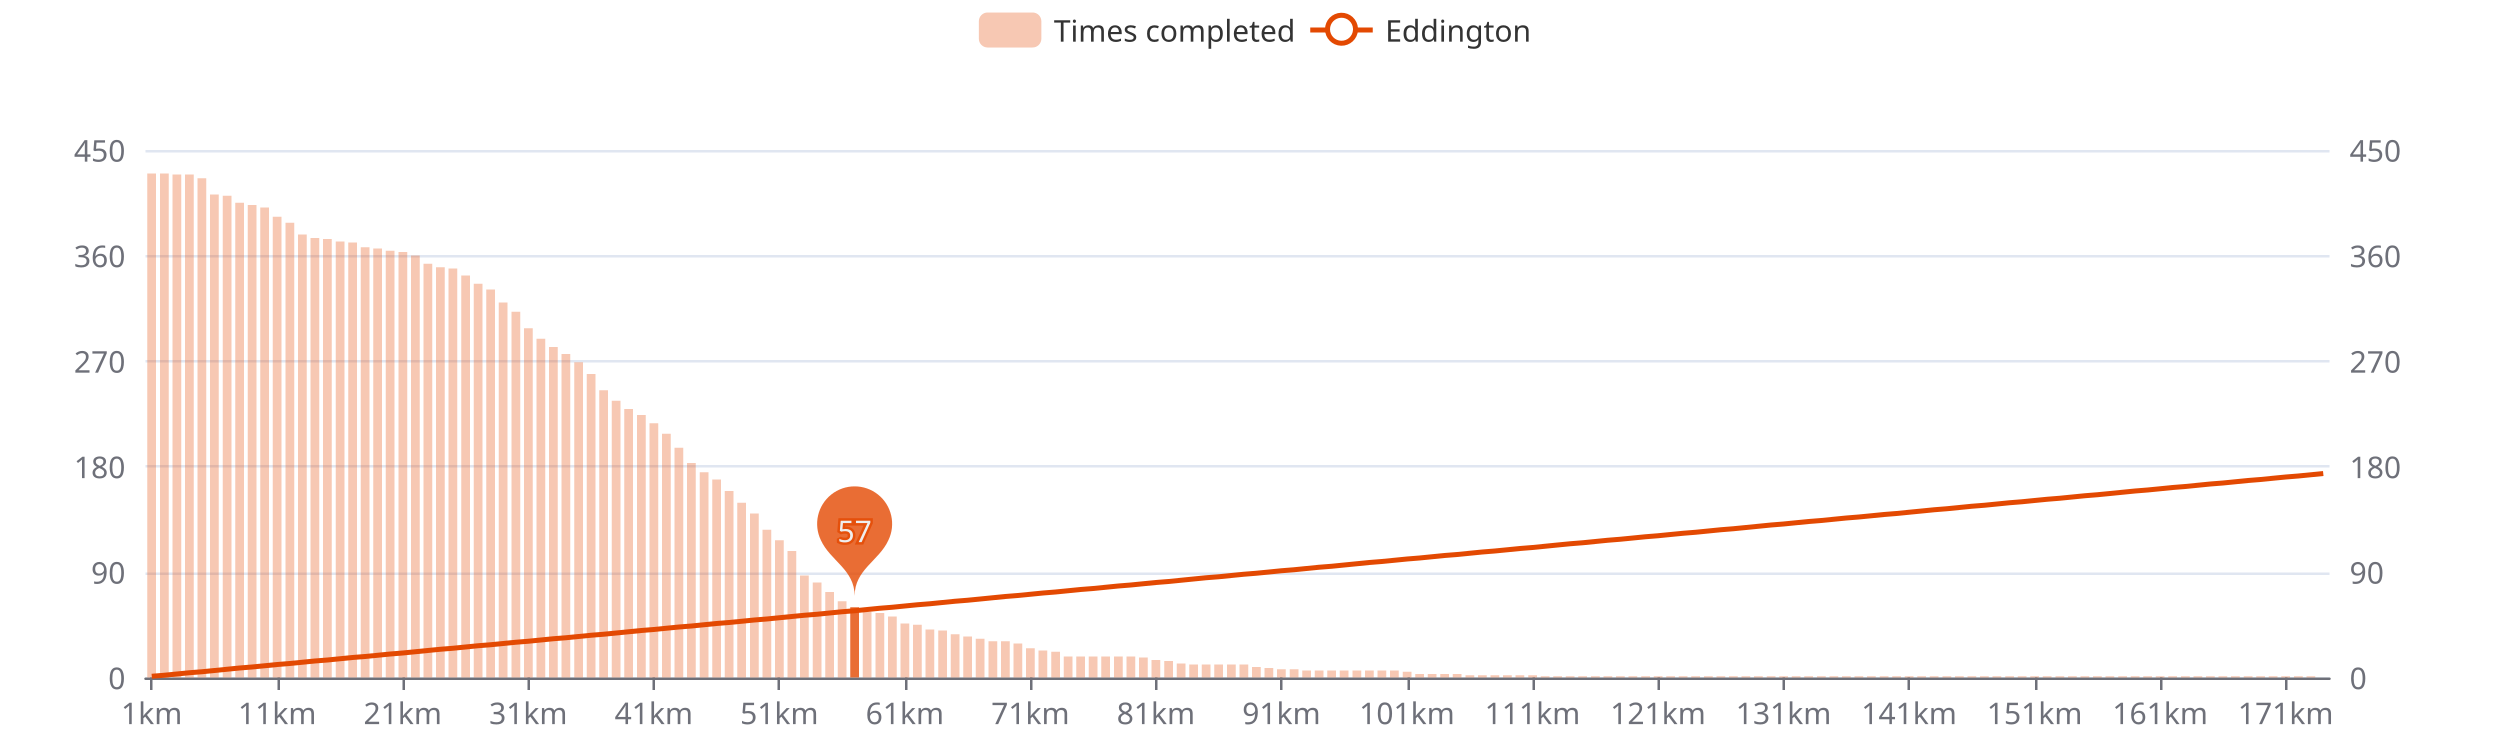
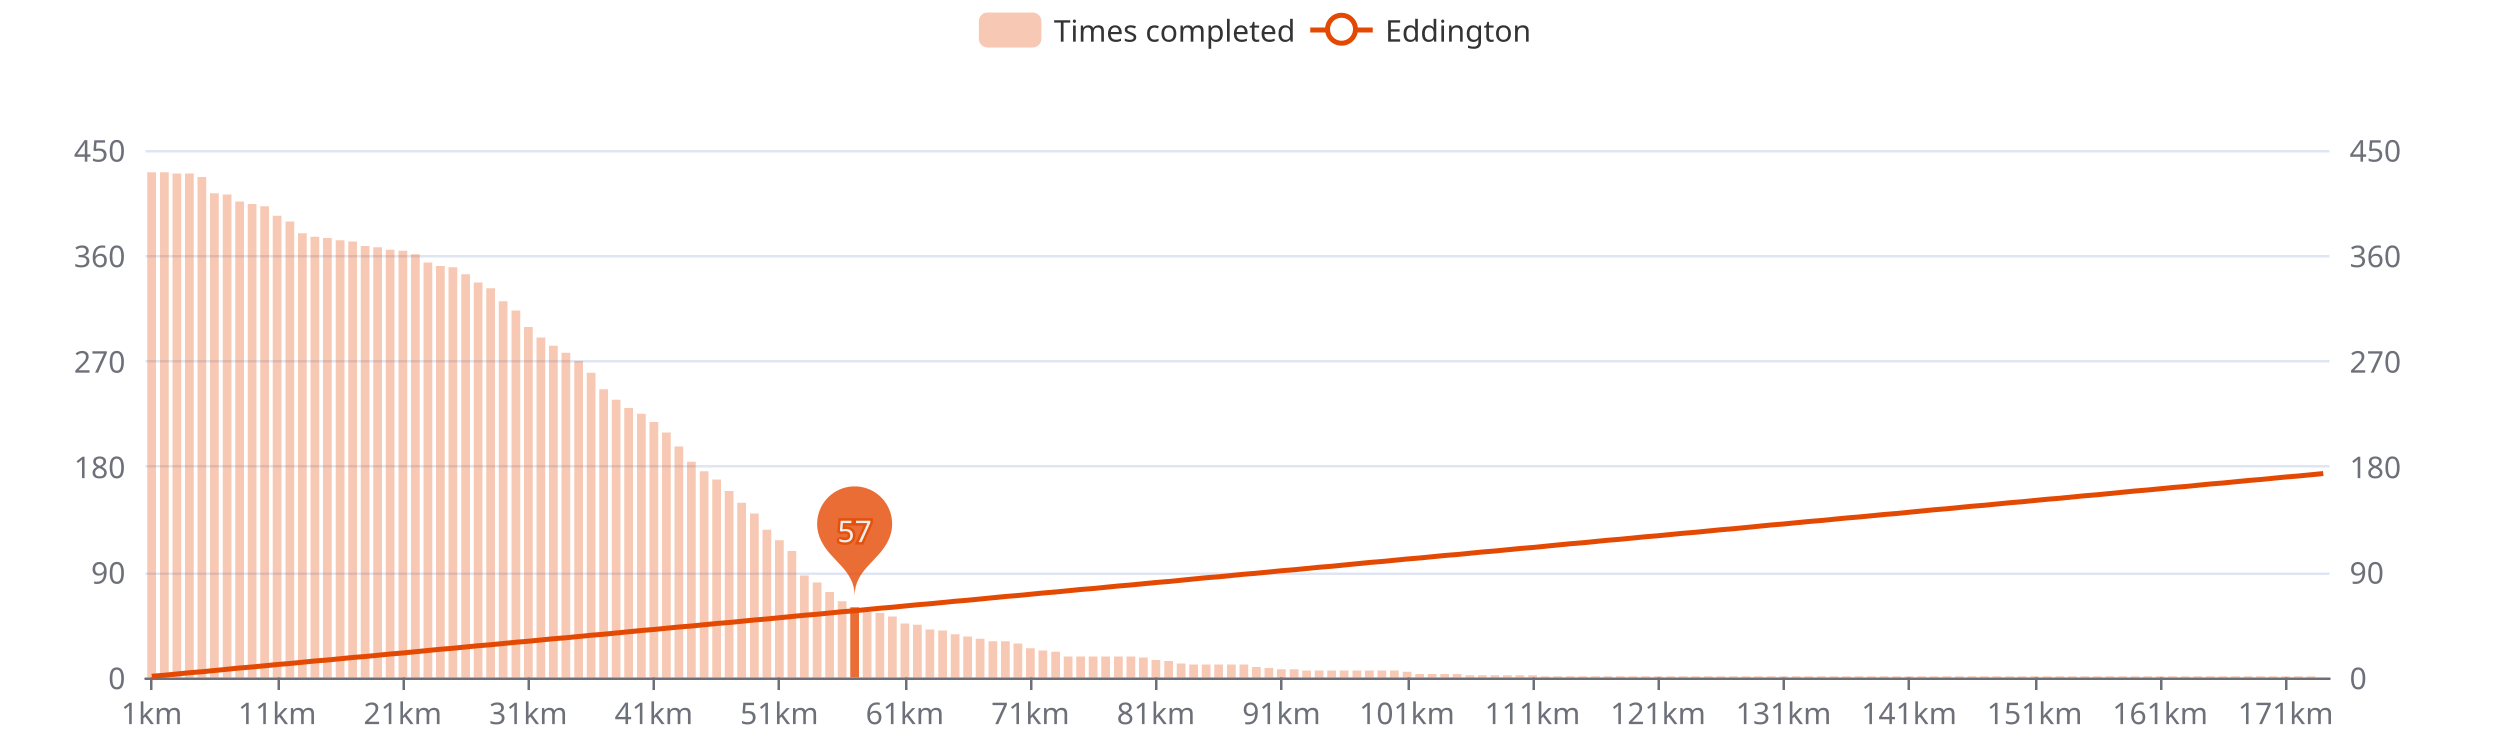
<svg xmlns="http://www.w3.org/2000/svg" width="1000" height="300" version="1.1" baseProfile="full" viewBox="0 0 1000 300">
  <rect width="1000" height="300" x="0" y="0" id="0" fill="#ffffff" />
  <path d="M58.2 271.5L931.8 271.5" fill="none" stroke="#E0E6F1" />
  <path d="M58.2 229.5L931.8 229.5" fill="none" stroke="#E0E6F1" />
  <path d="M58.2 186.5L931.8 186.5" fill="none" stroke="#E0E6F1" />
  <path d="M58.2 144.5L931.8 144.5" fill="none" stroke="#E0E6F1" />
  <path d="M58.2 102.5L931.8 102.5" fill="none" stroke="#E0E6F1" />
  <path d="M58.2 60.5L931.8 60.5" fill="none" stroke="#E0E6F1" />
  <path d="M58.2 271.5L931.8 271.5" fill="none" stroke="#6E7079" stroke-linecap="round" />
  <path d="M60.5 271L60.5 276" fill="none" stroke="#6E7079" />
  <path d="M111.5 271L111.5 276" fill="none" stroke="#6E7079" />
  <path d="M161.5 271L161.5 276" fill="none" stroke="#6E7079" />
  <path d="M211.5 271L211.5 276" fill="none" stroke="#6E7079" />
  <path d="M261.5 271L261.5 276" fill="none" stroke="#6E7079" />
  <path d="M311.5 271L311.5 276" fill="none" stroke="#6E7079" />
  <path d="M362.5 271L362.5 276" fill="none" stroke="#6E7079" />
  <path d="M412.5 271L412.5 276" fill="none" stroke="#6E7079" />
  <path d="M462.5 271L462.5 276" fill="none" stroke="#6E7079" />
  <path d="M512.5 271L512.5 276" fill="none" stroke="#6E7079" />
  <path d="M563.5 271L563.5 276" fill="none" stroke="#6E7079" />
  <path d="M613.5 271L613.5 276" fill="none" stroke="#6E7079" />
  <path d="M663.5 271L663.5 276" fill="none" stroke="#6E7079" />
  <path d="M713.5 271L713.5 276" fill="none" stroke="#6E7079" />
  <path d="M763.5 271L763.5 276" fill="none" stroke="#6E7079" />
  <path d="M814.5 271L814.5 276" fill="none" stroke="#6E7079" />
  <path d="M864.5 271L864.5 276" fill="none" stroke="#6E7079" />
  <path d="M914.5 271L914.5 276" fill="none" stroke="#6E7079" />
  <text dominant-baseline="central" text-anchor="end" style="font-size:12px;font-family:sans-serif;" transform="translate(50.16 271)" fill="#6E7079">0</text>
  <text dominant-baseline="central" text-anchor="end" style="font-size:12px;font-family:sans-serif;" transform="translate(50.16 228.8)" fill="#6E7079">90</text>
  <text dominant-baseline="central" text-anchor="end" style="font-size:12px;font-family:sans-serif;" transform="translate(50.16 186.6)" fill="#6E7079">180</text>
  <text dominant-baseline="central" text-anchor="end" style="font-size:12px;font-family:sans-serif;" transform="translate(50.16 144.4)" fill="#6E7079">270</text>
  <text dominant-baseline="central" text-anchor="end" style="font-size:12px;font-family:sans-serif;" transform="translate(50.16 102.2)" fill="#6E7079">360</text>
  <text dominant-baseline="central" text-anchor="end" style="font-size:12px;font-family:sans-serif;" transform="translate(50.16 60)" fill="#6E7079">450</text>
  <text dominant-baseline="central" text-anchor="start" style="font-size:12px;font-family:sans-serif;" transform="translate(939.84 271)" fill="#6E7079">0</text>
  <text dominant-baseline="central" text-anchor="start" style="font-size:12px;font-family:sans-serif;" transform="translate(939.84 228.8)" fill="#6E7079">90</text>
  <text dominant-baseline="central" text-anchor="start" style="font-size:12px;font-family:sans-serif;" transform="translate(939.84 186.6)" fill="#6E7079">180</text>
  <text dominant-baseline="central" text-anchor="start" style="font-size:12px;font-family:sans-serif;" transform="translate(939.84 144.4)" fill="#6E7079">270</text>
  <text dominant-baseline="central" text-anchor="start" style="font-size:12px;font-family:sans-serif;" transform="translate(939.84 102.2)" fill="#6E7079">360</text>
  <text dominant-baseline="central" text-anchor="start" style="font-size:12px;font-family:sans-serif;" transform="translate(939.84 60)" fill="#6E7079">450</text>
  <text dominant-baseline="central" text-anchor="middle" style="font-size:12px;font-family:sans-serif;" y="6" transform="translate(60.6706 279)" fill="#6E7079">1km</text>
  <text dominant-baseline="central" text-anchor="middle" style="font-size:12px;font-family:sans-serif;" y="6" transform="translate(110.8821 279)" fill="#6E7079">11km</text>
  <text dominant-baseline="central" text-anchor="middle" style="font-size:12px;font-family:sans-serif;" y="6" transform="translate(161.0936 279)" fill="#6E7079">21km</text>
  <text dominant-baseline="central" text-anchor="middle" style="font-size:12px;font-family:sans-serif;" y="6" transform="translate(211.3051 279)" fill="#6E7079">31km</text>
  <text dominant-baseline="central" text-anchor="middle" style="font-size:12px;font-family:sans-serif;" y="6" transform="translate(261.5166 279)" fill="#6E7079">41km</text>
  <text dominant-baseline="central" text-anchor="middle" style="font-size:12px;font-family:sans-serif;" y="6" transform="translate(311.728 279)" fill="#6E7079">51km</text>
  <text dominant-baseline="central" text-anchor="middle" style="font-size:12px;font-family:sans-serif;" y="6" transform="translate(361.9395 279)" fill="#6E7079">61km</text>
  <text dominant-baseline="central" text-anchor="middle" style="font-size:12px;font-family:sans-serif;" y="6" transform="translate(412.151 279)" fill="#6E7079">71km</text>
  <text dominant-baseline="central" text-anchor="middle" style="font-size:12px;font-family:sans-serif;" y="6" transform="translate(462.3625 279)" fill="#6E7079">81km</text>
  <text dominant-baseline="central" text-anchor="middle" style="font-size:12px;font-family:sans-serif;" y="6" transform="translate(512.574 279)" fill="#6E7079">91km</text>
  <text dominant-baseline="central" text-anchor="middle" style="font-size:12px;font-family:sans-serif;" y="6" transform="translate(562.7855 279)" fill="#6E7079">101km</text>
  <text dominant-baseline="central" text-anchor="middle" style="font-size:12px;font-family:sans-serif;" y="6" transform="translate(612.997 279)" fill="#6E7079">111km</text>
  <text dominant-baseline="central" text-anchor="middle" style="font-size:12px;font-family:sans-serif;" y="6" transform="translate(663.2085 279)" fill="#6E7079">121km</text>
  <text dominant-baseline="central" text-anchor="middle" style="font-size:12px;font-family:sans-serif;" y="6" transform="translate(713.42 279)" fill="#6E7079">131km</text>
  <text dominant-baseline="central" text-anchor="middle" style="font-size:12px;font-family:sans-serif;" y="6" transform="translate(763.6315 279)" fill="#6E7079">141km</text>
  <text dominant-baseline="central" text-anchor="middle" style="font-size:12px;font-family:sans-serif;" y="6" transform="translate(813.843 279)" fill="#6E7079">151km</text>
  <text dominant-baseline="central" text-anchor="middle" style="font-size:12px;font-family:sans-serif;" y="6" transform="translate(864.0545 279)" fill="#6E7079">161km</text>
  <text dominant-baseline="central" text-anchor="middle" style="font-size:12px;font-family:sans-serif;" y="6" transform="translate(914.266 279)" fill="#6E7079">171km</text>
-   <path d="M58.9 271l3.5 0l0 -201.6l-3.5 0Z" fill="rgb(227,73,2)" fill-opacity="0.3" />
-   <path d="M64 271l3.5 0l0 -201.6l-3.5 0Z" fill="rgb(227,73,2)" fill-opacity="0.3" />
-   <path d="M69 271l3.5 0l0 -201.2l-3.5 0Z" fill="rgb(227,73,2)" fill-opacity="0.3" />
-   <path d="M74 271l3.5 0l0 -201.2l-3.5 0Z" fill="rgb(227,73,2)" fill-opacity="0.3" />
-   <path d="M79 271l3.5 0l0 -199.7l-3.5 0Z" fill="rgb(227,73,2)" fill-opacity="0.3" />
-   <path d="M84 271l3.5 0l0 -193.2l-3.5 0Z" fill="rgb(227,73,2)" fill-opacity="0.3" />
-   <path d="M89.1 271l3.5 0l0 -192.7l-3.5 0Z" fill="rgb(227,73,2)" fill-opacity="0.3" />
-   <path d="M94.1 271l3.5 0l0 -189.9l-3.5 0Z" fill="rgb(227,73,2)" fill-opacity="0.3" />
-   <path d="M99.1 271l3.5 0l0 -189l-3.5 0Z" fill="rgb(227,73,2)" fill-opacity="0.3" />
-   <path d="M104.1 271l3.5 0l0 -188l-3.5 0Z" fill="rgb(227,73,2)" fill-opacity="0.3" />
-   <path d="M109.1 271l3.5 0l0 -184.3l-3.5 0Z" fill="rgb(227,73,2)" fill-opacity="0.3" />
-   <path d="M114.2 271l3.5 0l0 -181.9l-3.5 0Z" fill="rgb(227,73,2)" fill-opacity="0.3" />
-   <path d="M119.2 271l3.5 0l0 -177.2l-3.5 0Z" fill="rgb(227,73,2)" fill-opacity="0.3" />
-   <path d="M124.2 271l3.5 0l0 -175.8l-3.5 0Z" fill="rgb(227,73,2)" fill-opacity="0.3" />
-   <path d="M129.2 271l3.5 0l0 -175.4l-3.5 0Z" fill="rgb(227,73,2)" fill-opacity="0.3" />
-   <path d="M134.3 271l3.5 0l0 -174.4l-3.5 0Z" fill="rgb(227,73,2)" fill-opacity="0.3" />
-   <path d="M139.3 271l3.5 0l0 -174l-3.5 0Z" fill="rgb(227,73,2)" fill-opacity="0.3" />
-   <path d="M144.3 271l3.5 0l0 -172.1l-3.5 0Z" fill="rgb(227,73,2)" fill-opacity="0.3" />
-   <path d="M149.3 271l3.5 0l0 -171.6l-3.5 0Z" fill="rgb(227,73,2)" fill-opacity="0.3" />
-   <path d="M154.3 271l3.5 0l0 -170.7l-3.5 0Z" fill="rgb(227,73,2)" fill-opacity="0.3" />
-   <path d="M159.4 271l3.5 0l0 -170.2l-3.5 0Z" fill="rgb(227,73,2)" fill-opacity="0.3" />
-   <path d="M164.4 271l3.5 0l0 -168.8l-3.5 0Z" fill="rgb(227,73,2)" fill-opacity="0.3" />
-   <path d="M169.4 271l3.5 0l0 -165.5l-3.5 0Z" fill="rgb(227,73,2)" fill-opacity="0.3" />
-   <path d="M174.4 271l3.5 0l0 -164.1l-3.5 0Z" fill="rgb(227,73,2)" fill-opacity="0.3" />
-   <path d="M179.4 271l3.5 0l0 -163.6l-3.5 0Z" fill="rgb(227,73,2)" fill-opacity="0.3" />
-   <path d="M184.5 271l3.5 0l0 -160.8l-3.5 0Z" fill="rgb(227,73,2)" fill-opacity="0.3" />
-   <path d="M189.5 271l3.5 0l0 -157.5l-3.5 0Z" fill="rgb(227,73,2)" fill-opacity="0.3" />
-   <path d="M194.5 271l3.5 0l0 -155.2l-3.5 0Z" fill="rgb(227,73,2)" fill-opacity="0.3" />
-   <path d="M199.5 271l3.5 0l0 -150l-3.5 0Z" fill="rgb(227,73,2)" fill-opacity="0.3" />
-   <path d="M204.6 271l3.5 0l0 -146.3l-3.5 0Z" fill="rgb(227,73,2)" fill-opacity="0.3" />
-   <path d="M209.6 271l3.5 0l0 -139.7l-3.5 0Z" fill="rgb(227,73,2)" fill-opacity="0.3" />
-   <path d="M214.6 271l3.5 0l0 -135.5l-3.5 0Z" fill="rgb(227,73,2)" fill-opacity="0.3" />
-   <path d="M219.6 271l3.5 0l0 -132.2l-3.5 0Z" fill="rgb(227,73,2)" fill-opacity="0.3" />
-   <path d="M224.6 271l3.5 0l0 -129.4l-3.5 0Z" fill="rgb(227,73,2)" fill-opacity="0.3" />
-   <path d="M229.7 271l3.5 0l0 -126.1l-3.5 0Z" fill="rgb(227,73,2)" fill-opacity="0.3" />
-   <path d="M234.7 271l3.5 0l0 -121.4l-3.5 0Z" fill="rgb(227,73,2)" fill-opacity="0.3" />
-   <path d="M239.7 271l3.5 0l0 -114.9l-3.5 0Z" fill="rgb(227,73,2)" fill-opacity="0.3" />
-   <path d="M244.7 271l3.5 0l0 -110.7l-3.5 0Z" fill="rgb(227,73,2)" fill-opacity="0.3" />
-   <path d="M249.7 271l3.5 0l0 -107.4l-3.5 0Z" fill="rgb(227,73,2)" fill-opacity="0.3" />
-   <path d="M254.8 271l3.5 0l0 -105l-3.5 0Z" fill="rgb(227,73,2)" fill-opacity="0.3" />
-   <path d="M259.8 271l3.5 0l0 -101.7l-3.5 0Z" fill="rgb(227,73,2)" fill-opacity="0.3" />
-   <path d="M264.8 271l3.5 0l0 -97.5l-3.5 0Z" fill="rgb(227,73,2)" fill-opacity="0.3" />
-   <path d="M269.8 271l3.5 0l0 -91.9l-3.5 0Z" fill="rgb(227,73,2)" fill-opacity="0.3" />
-   <path d="M274.8 271l3.5 0l0 -85.8l-3.5 0Z" fill="rgb(227,73,2)" fill-opacity="0.3" />
-   <path d="M279.9 271l3.5 0l0 -82.1l-3.5 0Z" fill="rgb(227,73,2)" fill-opacity="0.3" />
+   <path d="M58.9 271l3.5 0l0 -202.1l-3.5 0Z" fill="rgb(227,73,2)" fill-opacity="0.3" />
+   <path d="M64 271l3.5 0l0 -202.1l-3.5 0Z" fill="rgb(227,73,2)" fill-opacity="0.3" />
+   <path d="M69 271l3.5 0l0 -201.6l-3.5 0Z" fill="rgb(227,73,2)" fill-opacity="0.3" />
+   <path d="M74 271l3.5 0l0 -201.6l-3.5 0Z" fill="rgb(227,73,2)" fill-opacity="0.3" />
+   <path d="M79 271l3.5 0l0 -200.2l-3.5 0Z" fill="rgb(227,73,2)" fill-opacity="0.3" />
+   <path d="M84 271l3.5 0l0 -193.7l-3.5 0Z" fill="rgb(227,73,2)" fill-opacity="0.3" />
+   <path d="M89.1 271l3.5 0l0 -193.2l-3.5 0Z" fill="rgb(227,73,2)" fill-opacity="0.3" />
+   <path d="M94.1 271l3.5 0l0 -190.4l-3.5 0Z" fill="rgb(227,73,2)" fill-opacity="0.3" />
+   <path d="M99.1 271l3.5 0l0 -189.4l-3.5 0Z" fill="rgb(227,73,2)" fill-opacity="0.3" />
+   <path d="M104.1 271l3.5 0l0 -188.5l-3.5 0Z" fill="rgb(227,73,2)" fill-opacity="0.3" />
+   <path d="M109.1 271l3.5 0l0 -184.7l-3.5 0Z" fill="rgb(227,73,2)" fill-opacity="0.3" />
+   <path d="M114.2 271l3.5 0l0 -182.4l-3.5 0Z" fill="rgb(227,73,2)" fill-opacity="0.3" />
+   <path d="M119.2 271l3.5 0l0 -177.7l-3.5 0Z" fill="rgb(227,73,2)" fill-opacity="0.3" />
+   <path d="M124.2 271l3.5 0l0 -176.3l-3.5 0Z" fill="rgb(227,73,2)" fill-opacity="0.3" />
+   <path d="M129.2 271l3.5 0l0 -175.8l-3.5 0Z" fill="rgb(227,73,2)" fill-opacity="0.3" />
+   <path d="M134.3 271l3.5 0l0 -174.9l-3.5 0Z" fill="rgb(227,73,2)" fill-opacity="0.3" />
+   <path d="M139.3 271l3.5 0l0 -174.4l-3.5 0Z" fill="rgb(227,73,2)" fill-opacity="0.3" />
+   <path d="M144.3 271l3.5 0l0 -172.6l-3.5 0Z" fill="rgb(227,73,2)" fill-opacity="0.3" />
+   <path d="M149.3 271l3.5 0l0 -172.1l-3.5 0Z" fill="rgb(227,73,2)" fill-opacity="0.3" />
+   <path d="M154.3 271l3.5 0l0 -171.1l-3.5 0Z" fill="rgb(227,73,2)" fill-opacity="0.3" />
+   <path d="M159.4 271l3.5 0l0 -170.7l-3.5 0Z" fill="rgb(227,73,2)" fill-opacity="0.3" />
+   <path d="M164.4 271l3.5 0l0 -169.3l-3.5 0Z" fill="rgb(227,73,2)" fill-opacity="0.3" />
+   <path d="M169.4 271l3.5 0l0 -166l-3.5 0Z" fill="rgb(227,73,2)" fill-opacity="0.3" />
+   <path d="M174.4 271l3.5 0l0 -164.6l-3.5 0Z" fill="rgb(227,73,2)" fill-opacity="0.3" />
+   <path d="M179.4 271l3.5 0l0 -164.1l-3.5 0Z" fill="rgb(227,73,2)" fill-opacity="0.3" />
+   <path d="M184.5 271l3.5 0l0 -161.3l-3.5 0Z" fill="rgb(227,73,2)" fill-opacity="0.3" />
+   <path d="M189.5 271l3.5 0l0 -158l-3.5 0Z" fill="rgb(227,73,2)" fill-opacity="0.3" />
+   <path d="M194.5 271l3.5 0l0 -155.7l-3.5 0Z" fill="rgb(227,73,2)" fill-opacity="0.3" />
+   <path d="M199.5 271l3.5 0l0 -150.5l-3.5 0Z" fill="rgb(227,73,2)" fill-opacity="0.3" />
+   <path d="M204.6 271l3.5 0l0 -146.8l-3.5 0Z" fill="rgb(227,73,2)" fill-opacity="0.3" />
+   <path d="M209.6 271l3.5 0l0 -140.2l-3.5 0Z" fill="rgb(227,73,2)" fill-opacity="0.3" />
+   <path d="M214.6 271l3.5 0l0 -136l-3.5 0Z" fill="rgb(227,73,2)" fill-opacity="0.3" />
+   <path d="M219.6 271l3.5 0l0 -132.7l-3.5 0Z" fill="rgb(227,73,2)" fill-opacity="0.3" />
+   <path d="M224.6 271l3.5 0l0 -129.9l-3.5 0Z" fill="rgb(227,73,2)" fill-opacity="0.3" />
+   <path d="M229.7 271l3.5 0l0 -126.6l-3.5 0Z" fill="rgb(227,73,2)" fill-opacity="0.3" />
+   <path d="M234.7 271l3.5 0l0 -121.9l-3.5 0Z" fill="rgb(227,73,2)" fill-opacity="0.3" />
+   <path d="M239.7 271l3.5 0l0 -115.3l-3.5 0Z" fill="rgb(227,73,2)" fill-opacity="0.3" />
+   <path d="M244.7 271l3.5 0l0 -111.1l-3.5 0Z" fill="rgb(227,73,2)" fill-opacity="0.3" />
+   <path d="M249.7 271l3.5 0l0 -107.8l-3.5 0Z" fill="rgb(227,73,2)" fill-opacity="0.3" />
+   <path d="M254.8 271l3.5 0l0 -105.5l-3.5 0Z" fill="rgb(227,73,2)" fill-opacity="0.3" />
+   <path d="M259.8 271l3.5 0l0 -102.2l-3.5 0Z" fill="rgb(227,73,2)" fill-opacity="0.3" />
+   <path d="M264.8 271l3.5 0l0 -98l-3.5 0Z" fill="rgb(227,73,2)" fill-opacity="0.3" />
+   <path d="M269.8 271l3.5 0l0 -92.4l-3.5 0Z" fill="rgb(227,73,2)" fill-opacity="0.3" />
+   <path d="M274.8 271l3.5 0l0 -86.3l-3.5 0Z" fill="rgb(227,73,2)" fill-opacity="0.3" />
+   <path d="M279.9 271l3.5 0l0 -82.5l-3.5 0Z" fill="rgb(227,73,2)" fill-opacity="0.3" />
  <path d="M284.9 271l3.5 0l0 -79.2l-3.5 0Z" fill="rgb(227,73,2)" fill-opacity="0.3" />
  <path d="M289.9 271l3.5 0l0 -74.6l-3.5 0Z" fill="rgb(227,73,2)" fill-opacity="0.3" />
  <path d="M294.9 271l3.5 0l0 -69.9l-3.5 0Z" fill="rgb(227,73,2)" fill-opacity="0.3" />
  <path d="M300 271l3.5 0l0 -65.6l-3.5 0Z" fill="rgb(227,73,2)" fill-opacity="0.3" />
  <path d="M305 271l3.5 0l0 -59.1l-3.5 0Z" fill="rgb(227,73,2)" fill-opacity="0.3" />
  <path d="M310 271l3.5 0l0 -54.9l-3.5 0Z" fill="rgb(227,73,2)" fill-opacity="0.3" />
  <path d="M315 271l3.5 0l0 -50.6l-3.5 0Z" fill="rgb(227,73,2)" fill-opacity="0.3" />
  <path d="M320 271l3.5 0l0 -40.8l-3.5 0Z" fill="rgb(227,73,2)" fill-opacity="0.3" />
  <path d="M325.1 271l3.5 0l0 -38l-3.5 0Z" fill="rgb(227,73,2)" fill-opacity="0.3" />
  <path d="M330.1 271l3.5 0l0 -34.2l-3.5 0Z" fill="rgb(227,73,2)" fill-opacity="0.3" />
  <path d="M335.1 271l3.5 0l0 -30.5l-3.5 0Z" fill="rgb(227,73,2)" fill-opacity="0.3" />
  <path d="M340.1 271l3.5 0l0 -28.1l-3.5 0Z" fill="rgb(227,73,2)" fill-opacity="0.8" />
  <path d="M345.1 271l3.5 0l0 -26.3l-3.5 0Z" fill="rgb(227,73,2)" fill-opacity="0.3" />
  <path d="M350.2 271l3.5 0l0 -25.8l-3.5 0Z" fill="rgb(227,73,2)" fill-opacity="0.3" />
  <path d="M355.2 271l3.5 0l0 -24.4l-3.5 0Z" fill="rgb(227,73,2)" fill-opacity="0.3" />
  <path d="M360.2 271l3.5 0l0 -21.6l-3.5 0Z" fill="rgb(227,73,2)" fill-opacity="0.3" />
  <path d="M365.2 271l3.5 0l0 -21.1l-3.5 0Z" fill="rgb(227,73,2)" fill-opacity="0.3" />
  <path d="M370.2 271l3.5 0l0 -19.2l-3.5 0Z" fill="rgb(227,73,2)" fill-opacity="0.3" />
  <path d="M375.3 271l3.5 0l0 -18.8l-3.5 0Z" fill="rgb(227,73,2)" fill-opacity="0.3" />
  <path d="M380.3 271l3.5 0l0 -17.3l-3.5 0Z" fill="rgb(227,73,2)" fill-opacity="0.3" />
  <path d="M385.3 271l3.5 0l0 -16.4l-3.5 0Z" fill="rgb(227,73,2)" fill-opacity="0.3" />
  <path d="M390.3 271l3.5 0l0 -15.5l-3.5 0Z" fill="rgb(227,73,2)" fill-opacity="0.3" />
  <path d="M395.4 271l3.5 0l0 -14.5l-3.5 0Z" fill="rgb(227,73,2)" fill-opacity="0.3" />
  <path d="M400.4 271l3.5 0l0 -14.5l-3.5 0Z" fill="rgb(227,73,2)" fill-opacity="0.3" />
  <path d="M405.4 271l3.5 0l0 -13.6l-3.5 0Z" fill="rgb(227,73,2)" fill-opacity="0.3" />
  <path d="M410.4 271l3.5 0l0 -11.7l-3.5 0Z" fill="rgb(227,73,2)" fill-opacity="0.3" />
  <path d="M415.4 271l3.5 0l0 -10.8l-3.5 0Z" fill="rgb(227,73,2)" fill-opacity="0.3" />
  <path d="M420.5 271l3.5 0l0 -10.3l-3.5 0Z" fill="rgb(227,73,2)" fill-opacity="0.3" />
  <path d="M425.5 271l3.5 0l0 -8.4l-3.5 0Z" fill="rgb(227,73,2)" fill-opacity="0.3" />
  <path d="M430.5 271l3.5 0l0 -8.4l-3.5 0Z" fill="rgb(227,73,2)" fill-opacity="0.3" />
  <path d="M435.5 271l3.5 0l0 -8.4l-3.5 0Z" fill="rgb(227,73,2)" fill-opacity="0.3" />
  <path d="M440.5 271l3.5 0l0 -8.4l-3.5 0Z" fill="rgb(227,73,2)" fill-opacity="0.3" />
  <path d="M445.6 271l3.5 0l0 -8.4l-3.5 0Z" fill="rgb(227,73,2)" fill-opacity="0.3" />
  <path d="M450.6 271l3.5 0l0 -8.4l-3.5 0Z" fill="rgb(227,73,2)" fill-opacity="0.3" />
  <path d="M455.6 271l3.5 0l0 -8l-3.5 0Z" fill="rgb(227,73,2)" fill-opacity="0.3" />
  <path d="M460.6 271l3.5 0l0 -7l-3.5 0Z" fill="rgb(227,73,2)" fill-opacity="0.3" />
  <path d="M465.7 271l3.5 0l0 -6.6l-3.5 0Z" fill="rgb(227,73,2)" fill-opacity="0.3" />
  <path d="M470.7 271l3.5 0l0 -5.6l-3.5 0Z" fill="rgb(227,73,2)" fill-opacity="0.3" />
  <path d="M475.7 271l3.5 0l0 -5.2l-3.5 0Z" fill="rgb(227,73,2)" fill-opacity="0.3" />
  <path d="M480.7 271l3.5 0l0 -5.2l-3.5 0Z" fill="rgb(227,73,2)" fill-opacity="0.3" />
  <path d="M485.7 271l3.5 0l0 -5.2l-3.5 0Z" fill="rgb(227,73,2)" fill-opacity="0.3" />
  <path d="M490.8 271l3.5 0l0 -5.2l-3.5 0Z" fill="rgb(227,73,2)" fill-opacity="0.3" />
  <path d="M495.8 271l3.5 0l0 -5.2l-3.5 0Z" fill="rgb(227,73,2)" fill-opacity="0.3" />
  <path d="M500.8 271l3.5 0l0 -4.2l-3.5 0Z" fill="rgb(227,73,2)" fill-opacity="0.3" />
  <path d="M505.8 271l3.5 0l0 -3.8l-3.5 0Z" fill="rgb(227,73,2)" fill-opacity="0.3" />
  <path d="M510.8 271l3.5 0l0 -3.3l-3.5 0Z" fill="rgb(227,73,2)" fill-opacity="0.3" />
  <path d="M515.9 271l3.5 0l0 -3.3l-3.5 0Z" fill="rgb(227,73,2)" fill-opacity="0.3" />
  <path d="M520.9 271l3.5 0l0 -2.8l-3.5 0Z" fill="rgb(227,73,2)" fill-opacity="0.3" />
  <path d="M525.9 271l3.5 0l0 -2.8l-3.5 0Z" fill="rgb(227,73,2)" fill-opacity="0.3" />
  <path d="M530.9 271l3.5 0l0 -2.8l-3.5 0Z" fill="rgb(227,73,2)" fill-opacity="0.3" />
  <path d="M535.9 271l3.5 0l0 -2.8l-3.5 0Z" fill="rgb(227,73,2)" fill-opacity="0.3" />
  <path d="M541 271l3.5 0l0 -2.8l-3.5 0Z" fill="rgb(227,73,2)" fill-opacity="0.3" />
  <path d="M546 271l3.5 0l0 -2.8l-3.5 0Z" fill="rgb(227,73,2)" fill-opacity="0.3" />
  <path d="M551 271l3.5 0l0 -2.8l-3.5 0Z" fill="rgb(227,73,2)" fill-opacity="0.3" />
  <path d="M556 271l3.5 0l0 -2.8l-3.5 0Z" fill="rgb(227,73,2)" fill-opacity="0.3" />
  <path d="M561.1 271l3.5 0l0 -2.3l-3.5 0Z" fill="rgb(227,73,2)" fill-opacity="0.3" />
  <path d="M566.1 271l3.5 0l0 -1.4l-3.5 0Z" fill="rgb(227,73,2)" fill-opacity="0.3" />
  <path d="M571.1 271l3.5 0l0 -1.4l-3.5 0Z" fill="rgb(227,73,2)" fill-opacity="0.3" />
  <path d="M576.1 271l3.5 0l0 -1.4l-3.5 0Z" fill="rgb(227,73,2)" fill-opacity="0.3" />
  <path d="M581.1 271l3.5 0l0 -1.4l-3.5 0Z" fill="rgb(227,73,2)" fill-opacity="0.3" />
  <path d="M586.2 271l3.5 0l0 -0.9l-3.5 0Z" fill="rgb(227,73,2)" fill-opacity="0.3" />
  <path d="M591.2 271l3.5 0l0 -0.9l-3.5 0Z" fill="rgb(227,73,2)" fill-opacity="0.3" />
  <path d="M596.2 271l3.5 0l0 -0.9l-3.5 0Z" fill="rgb(227,73,2)" fill-opacity="0.3" />
  <path d="M601.2 271l3.5 0l0 -0.9l-3.5 0Z" fill="rgb(227,73,2)" fill-opacity="0.3" />
  <path d="M606.2 271l3.5 0l0 -0.9l-3.5 0Z" fill="rgb(227,73,2)" fill-opacity="0.3" />
  <path d="M611.3 271l3.5 0l0 -0.9l-3.5 0Z" fill="rgb(227,73,2)" fill-opacity="0.3" />
  <path d="M616.3 271l3.5 0l0 -0.5l-3.5 0Z" fill="rgb(227,73,2)" fill-opacity="0.3" />
  <path d="M621.3 271l3.5 0l0 -0.5l-3.5 0Z" fill="rgb(227,73,2)" fill-opacity="0.3" />
  <path d="M626.3 271l3.5 0l0 -0.5l-3.5 0Z" fill="rgb(227,73,2)" fill-opacity="0.3" />
  <path d="M631.3 271l3.5 0l0 -0.5l-3.5 0Z" fill="rgb(227,73,2)" fill-opacity="0.3" />
  <path d="M636.4 271l3.5 0l0 -0.5l-3.5 0Z" fill="rgb(227,73,2)" fill-opacity="0.3" />
  <path d="M641.4 271l3.5 0l0 -0.5l-3.5 0Z" fill="rgb(227,73,2)" fill-opacity="0.3" />
  <path d="M646.4 271l3.5 0l0 -0.5l-3.5 0Z" fill="rgb(227,73,2)" fill-opacity="0.3" />
  <path d="M651.4 271l3.5 0l0 -0.5l-3.5 0Z" fill="rgb(227,73,2)" fill-opacity="0.3" />
  <path d="M656.5 271l3.5 0l0 -0.5l-3.5 0Z" fill="rgb(227,73,2)" fill-opacity="0.3" />
  <path d="M661.5 271l3.5 0l0 -0.5l-3.5 0Z" fill="rgb(227,73,2)" fill-opacity="0.3" />
  <path d="M666.5 271l3.5 0l0 -0.5l-3.5 0Z" fill="rgb(227,73,2)" fill-opacity="0.3" />
  <path d="M671.5 271l3.5 0l0 -0.5l-3.5 0Z" fill="rgb(227,73,2)" fill-opacity="0.3" />
  <path d="M676.5 271l3.5 0l0 -0.5l-3.5 0Z" fill="rgb(227,73,2)" fill-opacity="0.3" />
  <path d="M681.6 271l3.5 0l0 -0.5l-3.5 0Z" fill="rgb(227,73,2)" fill-opacity="0.3" />
  <path d="M686.6 271l3.5 0l0 -0.5l-3.5 0Z" fill="rgb(227,73,2)" fill-opacity="0.3" />
  <path d="M691.6 271l3.5 0l0 -0.5l-3.5 0Z" fill="rgb(227,73,2)" fill-opacity="0.3" />
  <path d="M696.6 271l3.5 0l0 -0.5l-3.5 0Z" fill="rgb(227,73,2)" fill-opacity="0.3" />
  <path d="M701.6 271l3.5 0l0 -0.5l-3.5 0Z" fill="rgb(227,73,2)" fill-opacity="0.3" />
  <path d="M706.7 271l3.5 0l0 -0.5l-3.5 0Z" fill="rgb(227,73,2)" fill-opacity="0.3" />
  <path d="M711.7 271l3.5 0l0 -0.5l-3.5 0Z" fill="rgb(227,73,2)" fill-opacity="0.3" />
  <path d="M716.7 271l3.5 0l0 -0.5l-3.5 0Z" fill="rgb(227,73,2)" fill-opacity="0.3" />
  <path d="M721.7 271l3.5 0l0 -0.5l-3.5 0Z" fill="rgb(227,73,2)" fill-opacity="0.3" />
  <path d="M726.8 271l3.5 0l0 -0.5l-3.5 0Z" fill="rgb(227,73,2)" fill-opacity="0.3" />
  <path d="M731.8 271l3.5 0l0 -0.5l-3.5 0Z" fill="rgb(227,73,2)" fill-opacity="0.3" />
  <path d="M736.8 271l3.5 0l0 -0.5l-3.5 0Z" fill="rgb(227,73,2)" fill-opacity="0.3" />
  <path d="M741.8 271l3.5 0l0 -0.5l-3.5 0Z" fill="rgb(227,73,2)" fill-opacity="0.3" />
  <path d="M746.8 271l3.5 0l0 -0.5l-3.5 0Z" fill="rgb(227,73,2)" fill-opacity="0.3" />
  <path d="M751.9 271l3.5 0l0 -0.5l-3.5 0Z" fill="rgb(227,73,2)" fill-opacity="0.3" />
  <path d="M756.9 271l3.5 0l0 -0.5l-3.5 0Z" fill="rgb(227,73,2)" fill-opacity="0.3" />
  <path d="M761.9 271l3.5 0l0 -0.5l-3.5 0Z" fill="rgb(227,73,2)" fill-opacity="0.3" />
  <path d="M766.9 271l3.5 0l0 -0.5l-3.5 0Z" fill="rgb(227,73,2)" fill-opacity="0.3" />
  <path d="M771.9 271l3.5 0l0 -0.5l-3.5 0Z" fill="rgb(227,73,2)" fill-opacity="0.3" />
  <path d="M777 271l3.5 0l0 -0.5l-3.5 0Z" fill="rgb(227,73,2)" fill-opacity="0.3" />
  <path d="M782 271l3.5 0l0 -0.5l-3.5 0Z" fill="rgb(227,73,2)" fill-opacity="0.3" />
  <path d="M787 271l3.5 0l0 -0.5l-3.5 0Z" fill="rgb(227,73,2)" fill-opacity="0.3" />
  <path d="M792 271l3.5 0l0 -0.5l-3.5 0Z" fill="rgb(227,73,2)" fill-opacity="0.3" />
  <path d="M797 271l3.5 0l0 -0.5l-3.5 0Z" fill="rgb(227,73,2)" fill-opacity="0.3" />
  <path d="M802.1 271l3.5 0l0 -0.5l-3.5 0Z" fill="rgb(227,73,2)" fill-opacity="0.3" />
  <path d="M807.1 271l3.5 0l0 -0.5l-3.5 0Z" fill="rgb(227,73,2)" fill-opacity="0.3" />
  <path d="M812.1 271l3.5 0l0 -0.5l-3.5 0Z" fill="rgb(227,73,2)" fill-opacity="0.3" />
  <path d="M817.1 271l3.5 0l0 -0.5l-3.5 0Z" fill="rgb(227,73,2)" fill-opacity="0.3" />
  <path d="M822.2 271l3.5 0l0 -0.5l-3.5 0Z" fill="rgb(227,73,2)" fill-opacity="0.3" />
  <path d="M827.2 271l3.5 0l0 -0.5l-3.5 0Z" fill="rgb(227,73,2)" fill-opacity="0.3" />
  <path d="M832.2 271l3.5 0l0 -0.5l-3.5 0Z" fill="rgb(227,73,2)" fill-opacity="0.3" />
  <path d="M837.2 271l3.5 0l0 -0.5l-3.5 0Z" fill="rgb(227,73,2)" fill-opacity="0.3" />
  <path d="M842.2 271l3.5 0l0 -0.5l-3.5 0Z" fill="rgb(227,73,2)" fill-opacity="0.3" />
  <path d="M847.3 271l3.5 0l0 -0.5l-3.5 0Z" fill="rgb(227,73,2)" fill-opacity="0.3" />
  <path d="M852.3 271l3.5 0l0 -0.5l-3.5 0Z" fill="rgb(227,73,2)" fill-opacity="0.3" />
  <path d="M857.3 271l3.5 0l0 -0.5l-3.5 0Z" fill="rgb(227,73,2)" fill-opacity="0.3" />
  <path d="M862.3 271l3.5 0l0 -0.5l-3.5 0Z" fill="rgb(227,73,2)" fill-opacity="0.3" />
  <path d="M867.3 271l3.5 0l0 -0.5l-3.5 0Z" fill="rgb(227,73,2)" fill-opacity="0.3" />
  <path d="M872.4 271l3.5 0l0 -0.5l-3.5 0Z" fill="rgb(227,73,2)" fill-opacity="0.3" />
  <path d="M877.4 271l3.5 0l0 -0.5l-3.5 0Z" fill="rgb(227,73,2)" fill-opacity="0.3" />
  <path d="M882.4 271l3.5 0l0 -0.5l-3.5 0Z" fill="rgb(227,73,2)" fill-opacity="0.3" />
  <path d="M887.4 271l3.5 0l0 -0.5l-3.5 0Z" fill="rgb(227,73,2)" fill-opacity="0.3" />
  <path d="M892.4 271l3.5 0l0 -0.5l-3.5 0Z" fill="rgb(227,73,2)" fill-opacity="0.3" />
  <path d="M897.5 271l3.5 0l0 -0.5l-3.5 0Z" fill="rgb(227,73,2)" fill-opacity="0.3" />
  <path d="M902.5 271l3.5 0l0 -0.5l-3.5 0Z" fill="rgb(227,73,2)" fill-opacity="0.3" />
  <path d="M907.5 271l3.5 0l0 -0.5l-3.5 0Z" fill="rgb(227,73,2)" fill-opacity="0.3" />
  <path d="M912.5 271l3.5 0l0 -0.5l-3.5 0Z" fill="rgb(227,73,2)" fill-opacity="0.3" />
  <path d="M917.6 271l3.5 0l0 -0.5l-3.5 0Z" fill="rgb(227,73,2)" fill-opacity="0.3" />
  <path d="M922.6 271l3.5 0l0 -0.5l-3.5 0Z" fill="rgb(227,73,2)" fill-opacity="0.3" />
  <path d="M927.6 271l3.5 0l0 0l-3.5 0Z" fill="rgb(227,73,2)" fill-opacity="0.3" />
  <path d="M-5 -5l226.9 0l0 24l-226.9 0Z" transform="translate(391.54 5)" fill="rgb(0,0,0)" fill-opacity="0" stroke="#ccc" stroke-width="0" />
  <path d="M3.5 0L21.5 0A3.5 3.5 0 0 1 25 3.5L25 10.5A3.5 3.5 0 0 1 21.5 14L3.5 14A3.5 3.5 0 0 1 0 10.5L0 3.5A3.5 3.5 0 0 1 3.5 0" transform="translate(391.54 5)" fill="rgb(227,73,2)" fill-opacity="0.3" />
  <text dominant-baseline="central" text-anchor="start" style="font-size:12px;font-family:sans-serif;" xml:space="preserve" x="30" y="7" transform="translate(391.54 5)" fill="#333">Times completed</text>
  <path d="M0 7L25 7" transform="translate(524.1 5)" fill="#000" stroke="#E34902" stroke-width="2" stroke-linecap="butt" stroke-miterlimit="10" />
  <path d="M18.1 7A5.6 5.6 0 1 1 18.1 6.4A5.6 5.6 0 0 1 18.1 7" transform="translate(524.1 5)" fill="#fff" stroke="#E34902" stroke-width="2" stroke-linecap="butt" stroke-miterlimit="10" />
  <text dominant-baseline="central" text-anchor="start" style="font-size:12px;font-family:sans-serif;" x="30" y="7" transform="translate(524.1 5)" fill="#333">Eddington</text>
  <path d="M-0.54 -0.89A0.6 0.6 0 1 1 0.54 -0.89C0.39 -0.56 0 -0.42 0 0C0 -0.42 -0.39 -0.56 -0.54 -0.89Z" transform="matrix(25,0,0,25,341.8549,238.3356)" fill="rgb(227,73,2)" fill-opacity="0.8" />
  <text dominant-baseline="central" text-anchor="middle" style="font-size:12px;font-family:sans-serif;" transform="translate(341.8549 212.1927)" fill="#eee" stroke="rgb(227,73,2)" stroke-width="2" paint-order="stroke" stroke-opacity="0.8" stroke-miterlimit="2">57</text>
  <g clip-path="url(#zr0-c0)">
    <path d="M60.7 270.5L65.7 270.1L70.7 269.6L75.7 269.1L80.8 268.7L85.8 268.2L90.8 267.7L95.8 267.2L100.8 266.8L105.9 266.3L110.9 265.8L115.9 265.4L120.9 264.9L125.9 264.4L131 264L136 263.5L141 263L146 262.6L151.1 262.1L156.1 261.6L161.1 261.2L166.1 260.7L171.1 260.2L176.2 259.7L181.2 259.3L186.2 258.8L191.2 258.3L196.2 257.9L201.3 257.4L206.3 256.9L211.3 256.5L216.3 256L221.3 255.5L226.4 255.1L231.4 254.6L236.4 254.1L241.4 253.7L246.5 253.2L251.5 252.7L256.5 252.2L261.5 251.8L266.5 251.3L271.6 250.8L276.6 250.4L281.6 249.9L286.6 249.4L291.6 249L296.7 248.5L301.7 248L306.7 247.6L311.7 247.1L316.7 246.6L321.8 246.1L326.8 245.7L331.8 245.2L336.8 244.7L341.9 244.3L346.9 243.8L351.9 243.3L356.9 242.9L361.9 242.4L367 241.9L372 241.5L377 241L382 240.5L387 240.1L392.1 239.6L397.1 239.1L402.1 238.6L407.1 238.2L412.2 237.7L417.2 237.2L422.2 236.8L427.2 236.3L432.2 235.8L437.3 235.4L442.3 234.9L447.3 234.4L452.3 234L457.3 233.5L462.4 233L467.4 232.6L472.4 232.1L477.4 231.6L482.4 231.1L487.5 230.7L492.5 230.2L497.5 229.7L502.5 229.3L507.6 228.8L512.6 228.3L517.6 227.9L522.6 227.4L527.6 226.9L532.7 226.5L537.7 226L542.7 225.5L547.7 225L552.7 224.6L557.8 224.1L562.8 223.6L567.8 223.2L572.8 222.7L577.8 222.2L582.9 221.8L587.9 221.3L592.9 220.8L597.9 220.4L603 219.9L608 219.4L613 219L618 218.5L623 218L628.1 217.5L633.1 217.1L638.1 216.6L643.1 216.1L648.1 215.7L653.2 215.2L658.2 214.7L663.2 214.3L668.2 213.8L673.3 213.3L678.3 212.9L683.3 212.4L688.3 211.9L693.3 211.5L698.4 211L703.4 210.5L708.4 210L713.4 209.6L718.4 209.1L723.5 208.6L728.5 208.2L733.5 207.7L738.5 207.2L743.5 206.8L748.6 206.3L753.6 205.8L758.6 205.4L763.6 204.9L768.7 204.4L773.7 203.9L778.7 203.5L783.7 203L788.7 202.5L793.8 202.1L798.8 201.6L803.8 201.1L808.8 200.7L813.8 200.2L818.9 199.7L823.9 199.3L828.9 198.8L833.9 198.3L838.9 197.9L844 197.4L849 196.9L854 196.4L859 196L864.1 195.5L869.1 195L874.1 194.6L879.1 194.1L884.1 193.6L889.2 193.2L894.2 192.7L899.2 192.2L904.2 191.8L909.2 191.3L914.3 190.8L919.3 190.4L924.3 189.9L929.3 189.4" fill="none" stroke="#E34902" stroke-width="2" stroke-linejoin="bevel" />
  </g>
  <defs>
    <clipPath id="zr0-c0">
      <path d="M57 59l876 0l0 213l-876 0Z" fill="#000" />
    </clipPath>
  </defs>
</svg>
